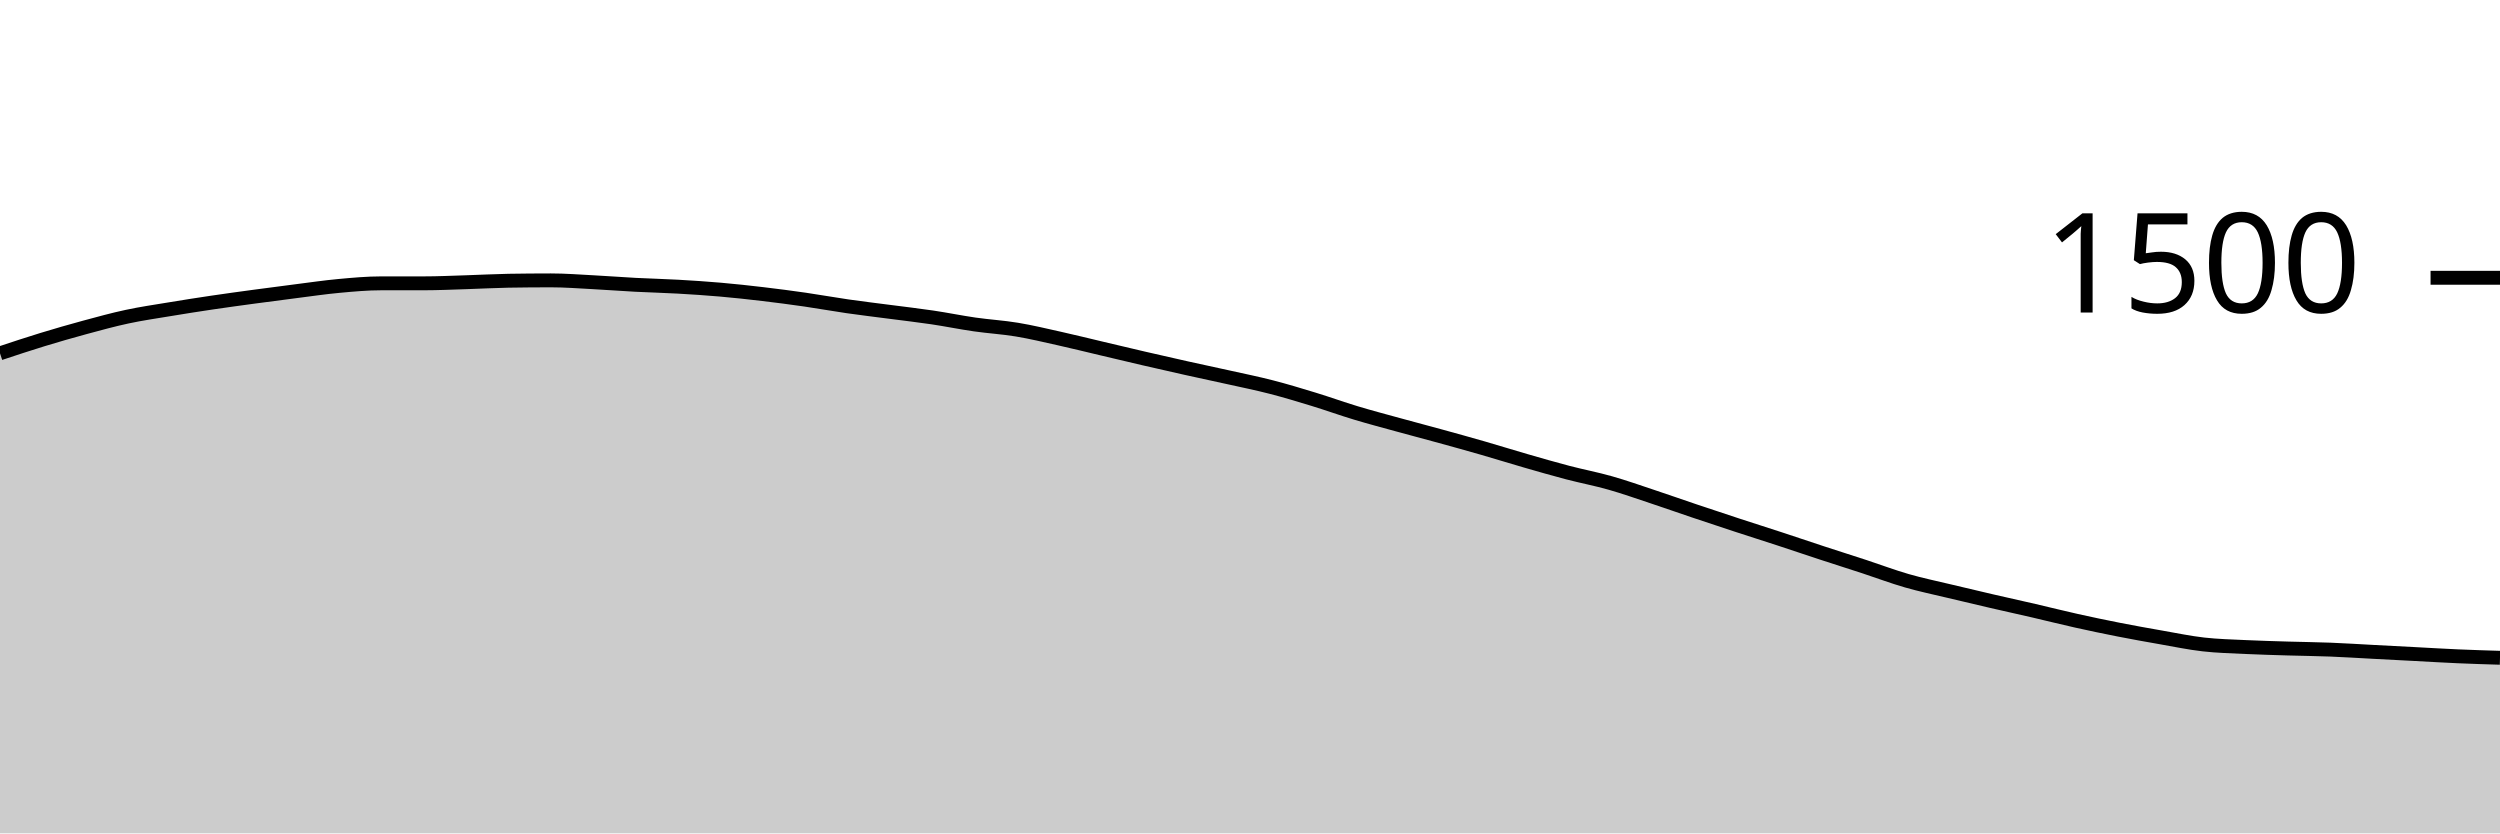
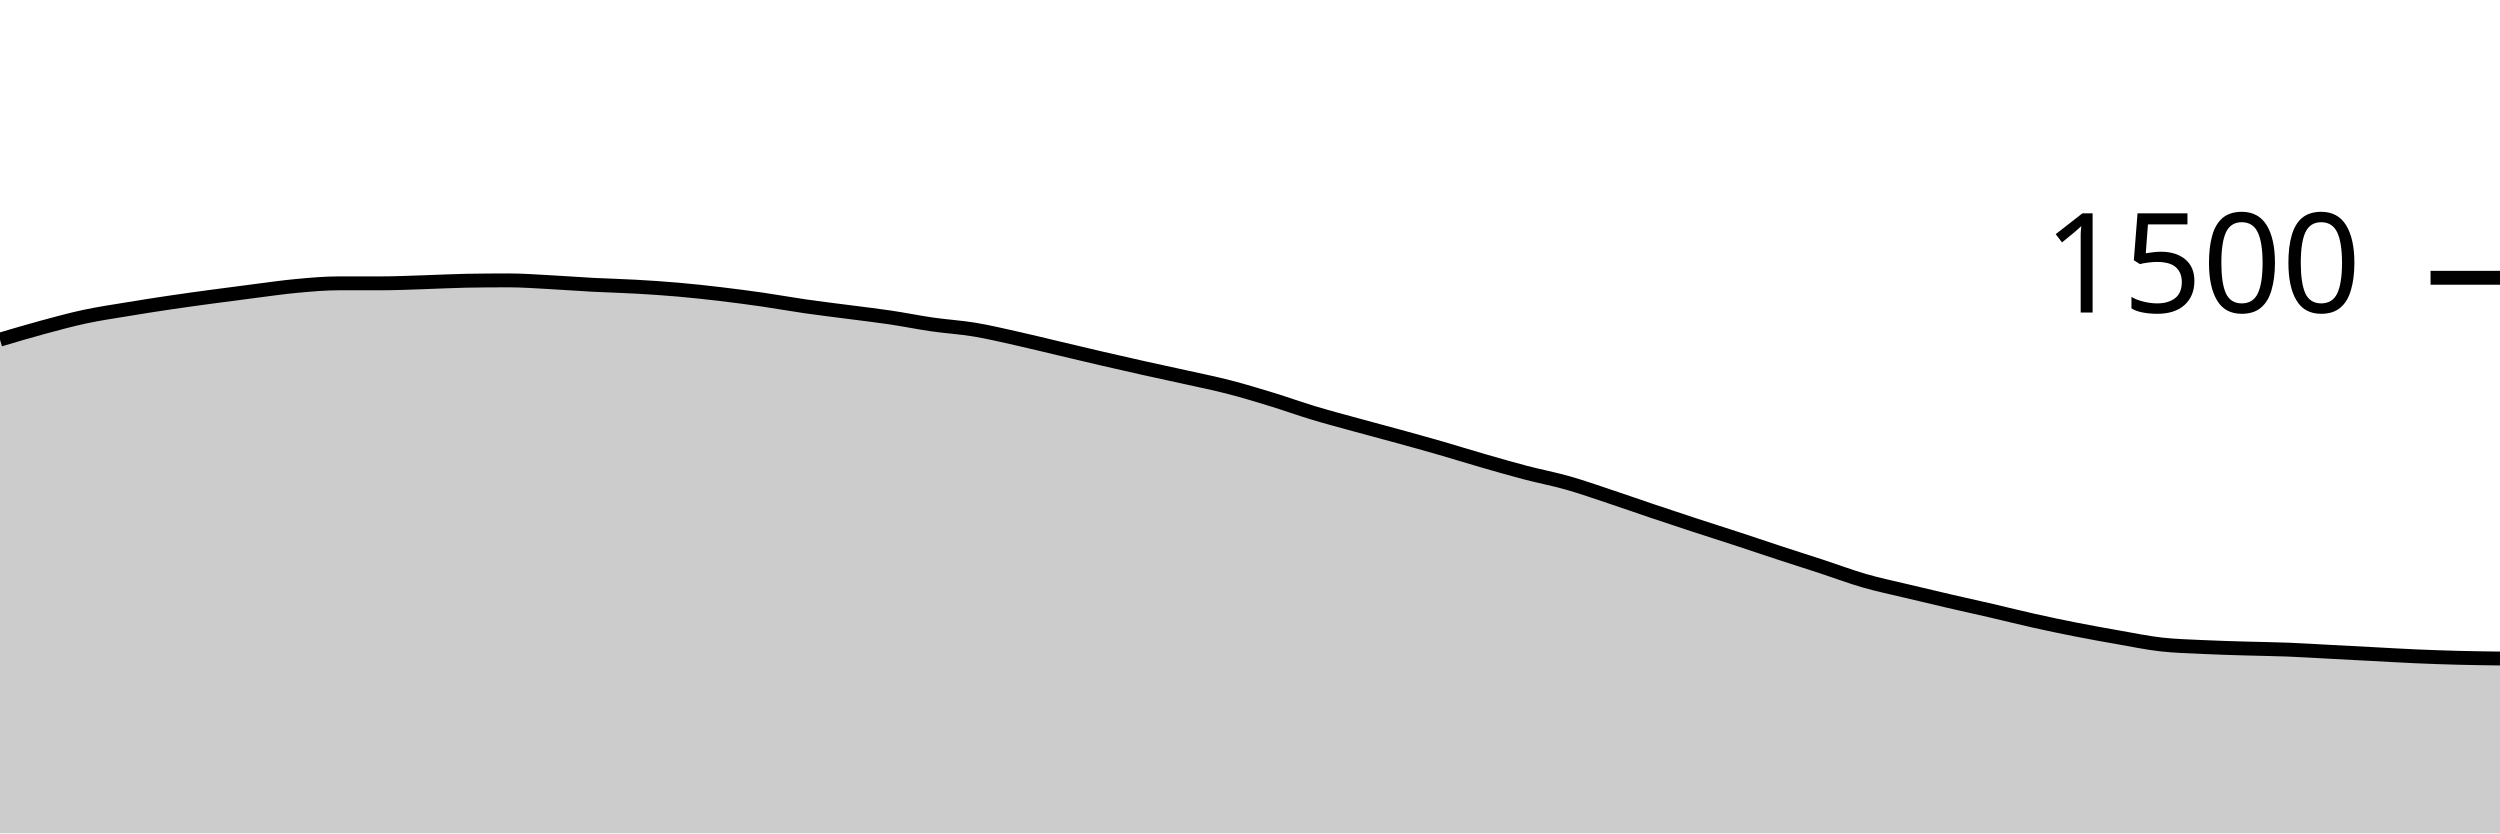
<svg xmlns="http://www.w3.org/2000/svg" viewBox="0 0 180 60">
  <g transform="translate(0,20)">
-     <path class="area" fill="rgba(0, 0, 0, 0.2)" d="M0,5.44C1.017,5.102,2.034,4.764,3.051,4.453C4.068,4.142,5.085,3.849,6.102,3.573C7.119,3.298,8.136,3.018,9.153,2.8C10.169,2.582,11.186,2.436,12.203,2.267C13.22,2.098,14.237,1.938,15.254,1.787C16.271,1.636,17.288,1.498,18.305,1.36C19.322,1.222,20.339,1.089,21.356,0.96C22.373,0.831,23.39,0.68,24.407,0.587C25.424,0.493,26.441,0.4,27.458,0.4C28.475,0.4,29.492,0.4,30.508,0.4C31.525,0.4,32.542,0.351,33.559,0.32C34.576,0.289,35.593,0.231,36.61,0.213C37.627,0.196,38.644,0.187,39.661,0.187C40.678,0.187,41.695,0.267,42.712,0.32C43.729,0.373,44.746,0.453,45.763,0.507C46.78,0.56,47.797,0.582,48.814,0.64C49.831,0.698,50.847,0.764,51.864,0.853C52.881,0.942,53.898,1.053,54.915,1.173C55.932,1.293,56.949,1.427,57.966,1.573C58.983,1.72,60,1.907,61.017,2.053C62.034,2.2,63.051,2.32,64.068,2.453C65.085,2.587,66.102,2.702,67.119,2.853C68.136,3.004,69.153,3.213,70.169,3.36C71.186,3.507,72.203,3.564,73.22,3.733C74.237,3.902,75.254,4.147,76.271,4.373C77.288,4.6,78.305,4.853,79.322,5.093C80.339,5.333,81.356,5.578,82.373,5.813C83.39,6.049,84.407,6.28,85.424,6.507C86.441,6.733,87.458,6.947,88.475,7.173C89.492,7.4,90.508,7.604,91.525,7.867C92.542,8.129,93.559,8.436,94.576,8.747C95.593,9.058,96.61,9.427,97.627,9.733C98.644,10.04,99.661,10.307,100.678,10.587C101.695,10.867,102.712,11.133,103.729,11.413C104.746,11.693,105.763,11.973,106.78,12.267C107.797,12.56,108.814,12.88,109.831,13.173C110.847,13.467,111.864,13.76,112.881,14.027C113.898,14.293,114.915,14.484,115.932,14.773C116.949,15.062,117.966,15.422,118.983,15.76C120,16.098,121.017,16.458,122.034,16.8C123.051,17.142,124.068,17.48,125.085,17.813C126.102,18.147,127.119,18.467,128.136,18.8C129.153,19.133,130.169,19.48,131.186,19.813C132.203,20.147,133.22,20.467,134.237,20.8C135.254,21.133,136.271,21.52,137.288,21.813C138.305,22.107,139.322,22.316,140.339,22.56C141.356,22.804,142.373,23.044,143.39,23.28C144.407,23.516,145.424,23.738,146.441,23.973C147.458,24.209,148.475,24.467,149.492,24.693C150.508,24.92,151.525,25.133,152.542,25.333C153.559,25.533,154.576,25.716,155.593,25.893C156.61,26.071,157.627,26.284,158.644,26.4C159.661,26.516,160.678,26.538,161.695,26.587C162.712,26.636,163.729,26.662,164.746,26.693C165.763,26.724,166.78,26.733,167.797,26.773C168.814,26.813,169.831,26.88,170.847,26.933C171.864,26.987,172.881,27.04,173.898,27.093C174.915,27.147,175.932,27.209,176.949,27.253C177.966,27.298,178.983,27.329,180,27.36L180,40C178.983,40,177.966,40,176.949,40C175.932,40,174.915,40,173.898,40C172.881,40,171.864,40,170.847,40C169.831,40,168.814,40,167.797,40C166.78,40,165.763,40,164.746,40C163.729,40,162.712,40,161.695,40C160.678,40,159.661,40,158.644,40C157.627,40,156.61,40,155.593,40C154.576,40,153.559,40,152.542,40C151.525,40,150.508,40,149.492,40C148.475,40,147.458,40,146.441,40C145.424,40,144.407,40,143.39,40C142.373,40,141.356,40,140.339,40C139.322,40,138.305,40,137.288,40C136.271,40,135.254,40,134.237,40C133.22,40,132.203,40,131.186,40C130.169,40,129.153,40,128.136,40C127.119,40,126.102,40,125.085,40C124.068,40,123.051,40,122.034,40C121.017,40,120,40,118.983,40C117.966,40,116.949,40,115.932,40C114.915,40,113.898,40,112.881,40C111.864,40,110.847,40,109.831,40C108.814,40,107.797,40,106.78,40C105.763,40,104.746,40,103.729,40C102.712,40,101.695,40,100.678,40C99.661,40,98.644,40,97.627,40C96.61,40,95.593,40,94.576,40C93.559,40,92.542,40,91.525,40C90.508,40,89.492,40,88.475,40C87.458,40,86.441,40,85.424,40C84.407,40,83.39,40,82.373,40C81.356,40,80.339,40,79.322,40C78.305,40,77.288,40,76.271,40C75.254,40,74.237,40,73.22,40C72.203,40,71.186,40,70.169,40C69.153,40,68.136,40,67.119,40C66.102,40,65.085,40,64.068,40C63.051,40,62.034,40,61.017,40C60,40,58.983,40,57.966,40C56.949,40,55.932,40,54.915,40C53.898,40,52.881,40,51.864,40C50.847,40,49.831,40,48.814,40C47.797,40,46.78,40,45.763,40C44.746,40,43.729,40,42.712,40C41.695,40,40.678,40,39.661,40C38.644,40,37.627,40,36.61,40C35.593,40,34.576,40,33.559,40C32.542,40,31.525,40,30.508,40C29.492,40,28.475,40,27.458,40C26.441,40,25.424,40,24.407,40C23.39,40,22.373,40,21.356,40C20.339,40,19.322,40,18.305,40C17.288,40,16.271,40,15.254,40C14.237,40,13.22,40,12.203,40C11.186,40,10.169,40,9.153,40C8.136,40,7.119,40,6.102,40C5.085,40,4.068,40,3.051,40C2.034,40,1.017,40,0,40Z" />
-     <path class="line" stroke="black" fill="none" d="M0,5.44C1.017,5.102,2.034,4.764,3.051,4.453C4.068,4.142,5.085,3.849,6.102,3.573C7.119,3.298,8.136,3.018,9.153,2.8C10.169,2.582,11.186,2.436,12.203,2.267C13.22,2.098,14.237,1.938,15.254,1.787C16.271,1.636,17.288,1.498,18.305,1.36C19.322,1.222,20.339,1.089,21.356,0.96C22.373,0.831,23.39,0.68,24.407,0.587C25.424,0.493,26.441,0.4,27.458,0.4C28.475,0.4,29.492,0.4,30.508,0.4C31.525,0.4,32.542,0.351,33.559,0.32C34.576,0.289,35.593,0.231,36.61,0.213C37.627,0.196,38.644,0.187,39.661,0.187C40.678,0.187,41.695,0.267,42.712,0.32C43.729,0.373,44.746,0.453,45.763,0.507C46.78,0.56,47.797,0.582,48.814,0.64C49.831,0.698,50.847,0.764,51.864,0.853C52.881,0.942,53.898,1.053,54.915,1.173C55.932,1.293,56.949,1.427,57.966,1.573C58.983,1.72,60,1.907,61.017,2.053C62.034,2.2,63.051,2.32,64.068,2.453C65.085,2.587,66.102,2.702,67.119,2.853C68.136,3.004,69.153,3.213,70.169,3.36C71.186,3.507,72.203,3.564,73.22,3.733C74.237,3.902,75.254,4.147,76.271,4.373C77.288,4.6,78.305,4.853,79.322,5.093C80.339,5.333,81.356,5.578,82.373,5.813C83.39,6.049,84.407,6.28,85.424,6.507C86.441,6.733,87.458,6.947,88.475,7.173C89.492,7.4,90.508,7.604,91.525,7.867C92.542,8.129,93.559,8.436,94.576,8.747C95.593,9.058,96.61,9.427,97.627,9.733C98.644,10.04,99.661,10.307,100.678,10.587C101.695,10.867,102.712,11.133,103.729,11.413C104.746,11.693,105.763,11.973,106.78,12.267C107.797,12.56,108.814,12.88,109.831,13.173C110.847,13.467,111.864,13.76,112.881,14.027C113.898,14.293,114.915,14.484,115.932,14.773C116.949,15.062,117.966,15.422,118.983,15.76C120,16.098,121.017,16.458,122.034,16.8C123.051,17.142,124.068,17.48,125.085,17.813C126.102,18.147,127.119,18.467,128.136,18.8C129.153,19.133,130.169,19.48,131.186,19.813C132.203,20.147,133.22,20.467,134.237,20.8C135.254,21.133,136.271,21.52,137.288,21.813C138.305,22.107,139.322,22.316,140.339,22.56C141.356,22.804,142.373,23.044,143.39,23.28C144.407,23.516,145.424,23.738,146.441,23.973C147.458,24.209,148.475,24.467,149.492,24.693C150.508,24.92,151.525,25.133,152.542,25.333C153.559,25.533,154.576,25.716,155.593,25.893C156.61,26.071,157.627,26.284,158.644,26.4C159.661,26.516,160.678,26.538,161.695,26.587C162.712,26.636,163.729,26.662,164.746,26.693C165.763,26.724,166.78,26.733,167.797,26.773C168.814,26.813,169.831,26.88,170.847,26.933C171.864,26.987,172.881,27.04,173.898,27.093C174.915,27.147,175.932,27.209,176.949,27.253C177.966,27.298,178.983,27.329,180,27.36" />
+     <path class="area" fill="rgba(0, 0, 0, 0.2)" d="M0,4.453C1.017,4.151,2.034,3.849,3.051,3.573C4.068,3.298,5.085,3.018,6.102,2.8C7.119,2.582,8.136,2.436,9.153,2.267C10.169,2.098,11.186,1.938,12.203,1.787C13.22,1.636,14.237,1.498,15.254,1.36C16.271,1.222,17.288,1.089,18.305,0.96C19.322,0.831,20.339,0.68,21.356,0.587C22.373,0.493,23.39,0.4,24.407,0.4C25.424,0.4,26.441,0.4,27.458,0.4C28.475,0.4,29.492,0.351,30.508,0.32C31.525,0.289,32.542,0.231,33.559,0.213C34.576,0.196,35.593,0.187,36.61,0.187C37.627,0.187,38.644,0.267,39.661,0.32C40.678,0.373,41.695,0.453,42.712,0.507C43.729,0.56,44.746,0.582,45.763,0.64C46.78,0.698,47.797,0.764,48.814,0.853C49.831,0.942,50.847,1.053,51.864,1.173C52.881,1.293,53.898,1.427,54.915,1.573C55.932,1.72,56.949,1.907,57.966,2.053C58.983,2.2,60,2.32,61.017,2.453C62.034,2.587,63.051,2.702,64.068,2.853C65.085,3.004,66.102,3.213,67.119,3.36C68.136,3.507,69.153,3.564,70.169,3.733C71.186,3.902,72.203,4.147,73.22,4.373C74.237,4.6,75.254,4.853,76.271,5.093C77.288,5.333,78.305,5.578,79.322,5.813C80.339,6.049,81.356,6.28,82.373,6.507C83.39,6.733,84.407,6.947,85.424,7.173C86.441,7.4,87.458,7.604,88.475,7.867C89.492,8.129,90.508,8.436,91.525,8.747C92.542,9.058,93.559,9.427,94.576,9.733C95.593,10.04,96.61,10.307,97.627,10.587C98.644,10.867,99.661,11.133,100.678,11.413C101.695,11.693,102.712,11.973,103.729,12.267C104.746,12.56,105.763,12.88,106.78,13.173C107.797,13.467,108.814,13.76,109.831,14.027C110.847,14.293,111.864,14.484,112.881,14.773C113.898,15.062,114.915,15.422,115.932,15.76C116.949,16.098,117.966,16.458,118.983,16.8C120,17.142,121.017,17.48,122.034,17.813C123.051,18.147,124.068,18.467,125.085,18.8C126.102,19.133,127.119,19.48,128.136,19.813C129.153,20.147,130.169,20.467,131.186,20.8C132.203,21.133,133.22,21.52,134.237,21.813C135.254,22.107,136.271,22.316,137.288,22.56C138.305,22.804,139.322,23.044,140.339,23.28C141.356,23.516,142.373,23.738,143.39,23.973C144.407,24.209,145.424,24.467,146.441,24.693C147.458,24.92,148.475,25.133,149.492,25.333C150.508,25.533,151.525,25.716,152.542,25.893C153.559,26.071,154.576,26.284,155.593,26.4C156.61,26.516,157.627,26.538,158.644,26.587C159.661,26.636,160.678,26.662,161.695,26.693C162.712,26.724,163.729,26.733,164.746,26.773C165.763,26.813,166.78,26.88,167.797,26.933C168.814,26.987,169.831,27.04,170.847,27.093C171.864,27.147,172.881,27.209,173.898,27.253C174.915,27.298,175.932,27.333,176.949,27.36C177.966,27.387,178.983,27.4,180,27.413L180,40C178.983,40,177.966,40,176.949,40C175.932,40,174.915,40,173.898,40C172.881,40,171.864,40,170.847,40C169.831,40,168.814,40,167.797,40C166.78,40,165.763,40,164.746,40C163.729,40,162.712,40,161.695,40C160.678,40,159.661,40,158.644,40C157.627,40,156.61,40,155.593,40C154.576,40,153.559,40,152.542,40C151.525,40,150.508,40,149.492,40C148.475,40,147.458,40,146.441,40C145.424,40,144.407,40,143.39,40C142.373,40,141.356,40,140.339,40C139.322,40,138.305,40,137.288,40C136.271,40,135.254,40,134.237,40C133.22,40,132.203,40,131.186,40C130.169,40,129.153,40,128.136,40C127.119,40,126.102,40,125.085,40C124.068,40,123.051,40,122.034,40C121.017,40,120,40,118.983,40C117.966,40,116.949,40,115.932,40C114.915,40,113.898,40,112.881,40C111.864,40,110.847,40,109.831,40C108.814,40,107.797,40,106.78,40C105.763,40,104.746,40,103.729,40C102.712,40,101.695,40,100.678,40C99.661,40,98.644,40,97.627,40C96.61,40,95.593,40,94.576,40C93.559,40,92.542,40,91.525,40C90.508,40,89.492,40,88.475,40C87.458,40,86.441,40,85.424,40C84.407,40,83.39,40,82.373,40C81.356,40,80.339,40,79.322,40C78.305,40,77.288,40,76.271,40C75.254,40,74.237,40,73.22,40C72.203,40,71.186,40,70.169,40C69.153,40,68.136,40,67.119,40C66.102,40,65.085,40,64.068,40C63.051,40,62.034,40,61.017,40C60,40,58.983,40,57.966,40C56.949,40,55.932,40,54.915,40C53.898,40,52.881,40,51.864,40C50.847,40,49.831,40,48.814,40C47.797,40,46.78,40,45.763,40C44.746,40,43.729,40,42.712,40C41.695,40,40.678,40,39.661,40C38.644,40,37.627,40,36.61,40C35.593,40,34.576,40,33.559,40C32.542,40,31.525,40,30.508,40C29.492,40,28.475,40,27.458,40C26.441,40,25.424,40,24.407,40C23.39,40,22.373,40,21.356,40C20.339,40,19.322,40,18.305,40C17.288,40,16.271,40,15.254,40C14.237,40,13.22,40,12.203,40C11.186,40,10.169,40,9.153,40C8.136,40,7.119,40,6.102,40C5.085,40,4.068,40,3.051,40C2.034,40,1.017,40,0,40Z" />
+     <path class="line" stroke="black" fill="none" d="M0,4.453C1.017,4.151,2.034,3.849,3.051,3.573C4.068,3.298,5.085,3.018,6.102,2.8C7.119,2.582,8.136,2.436,9.153,2.267C10.169,2.098,11.186,1.938,12.203,1.787C13.22,1.636,14.237,1.498,15.254,1.36C16.271,1.222,17.288,1.089,18.305,0.96C19.322,0.831,20.339,0.68,21.356,0.587C22.373,0.493,23.39,0.4,24.407,0.4C25.424,0.4,26.441,0.4,27.458,0.4C28.475,0.4,29.492,0.351,30.508,0.32C31.525,0.289,32.542,0.231,33.559,0.213C34.576,0.196,35.593,0.187,36.61,0.187C37.627,0.187,38.644,0.267,39.661,0.32C40.678,0.373,41.695,0.453,42.712,0.507C43.729,0.56,44.746,0.582,45.763,0.64C46.78,0.698,47.797,0.764,48.814,0.853C49.831,0.942,50.847,1.053,51.864,1.173C52.881,1.293,53.898,1.427,54.915,1.573C55.932,1.72,56.949,1.907,57.966,2.053C58.983,2.2,60,2.32,61.017,2.453C62.034,2.587,63.051,2.702,64.068,2.853C65.085,3.004,66.102,3.213,67.119,3.36C68.136,3.507,69.153,3.564,70.169,3.733C71.186,3.902,72.203,4.147,73.22,4.373C74.237,4.6,75.254,4.853,76.271,5.093C77.288,5.333,78.305,5.578,79.322,5.813C80.339,6.049,81.356,6.28,82.373,6.507C83.39,6.733,84.407,6.947,85.424,7.173C86.441,7.4,87.458,7.604,88.475,7.867C89.492,8.129,90.508,8.436,91.525,8.747C92.542,9.058,93.559,9.427,94.576,9.733C95.593,10.04,96.61,10.307,97.627,10.587C98.644,10.867,99.661,11.133,100.678,11.413C101.695,11.693,102.712,11.973,103.729,12.267C104.746,12.56,105.763,12.88,106.78,13.173C107.797,13.467,108.814,13.76,109.831,14.027C110.847,14.293,111.864,14.484,112.881,14.773C113.898,15.062,114.915,15.422,115.932,15.76C116.949,16.098,117.966,16.458,118.983,16.8C120,17.142,121.017,17.48,122.034,17.813C123.051,18.147,124.068,18.467,125.085,18.8C126.102,19.133,127.119,19.48,128.136,19.813C129.153,20.147,130.169,20.467,131.186,20.8C132.203,21.133,133.22,21.52,134.237,21.813C135.254,22.107,136.271,22.316,137.288,22.56C138.305,22.804,139.322,23.044,140.339,23.28C141.356,23.516,142.373,23.738,143.39,23.973C144.407,24.209,145.424,24.467,146.441,24.693C147.458,24.92,148.475,25.133,149.492,25.333C150.508,25.533,151.525,25.716,152.542,25.893C153.559,26.071,154.576,26.284,155.593,26.4C156.61,26.516,157.627,26.538,158.644,26.587C159.661,26.636,160.678,26.662,161.695,26.693C162.712,26.724,163.729,26.733,164.746,26.773C165.763,26.813,166.78,26.88,167.797,26.933C168.814,26.987,169.831,27.04,170.847,27.093C171.864,27.147,172.881,27.209,173.898,27.253C174.915,27.298,175.932,27.333,176.949,27.36C177.966,27.387,178.983,27.4,180,27.413" />
    <path class="axis-ceiling" stroke-width="1" stroke="black" fill="none" d="M175,0L180,0" />
    <text class="axis-ceiling-label" font-family="sans-serif" text-anchor="end" font-size="10px" x="170" y="2.5">1500</text>
  </g>
</svg>
